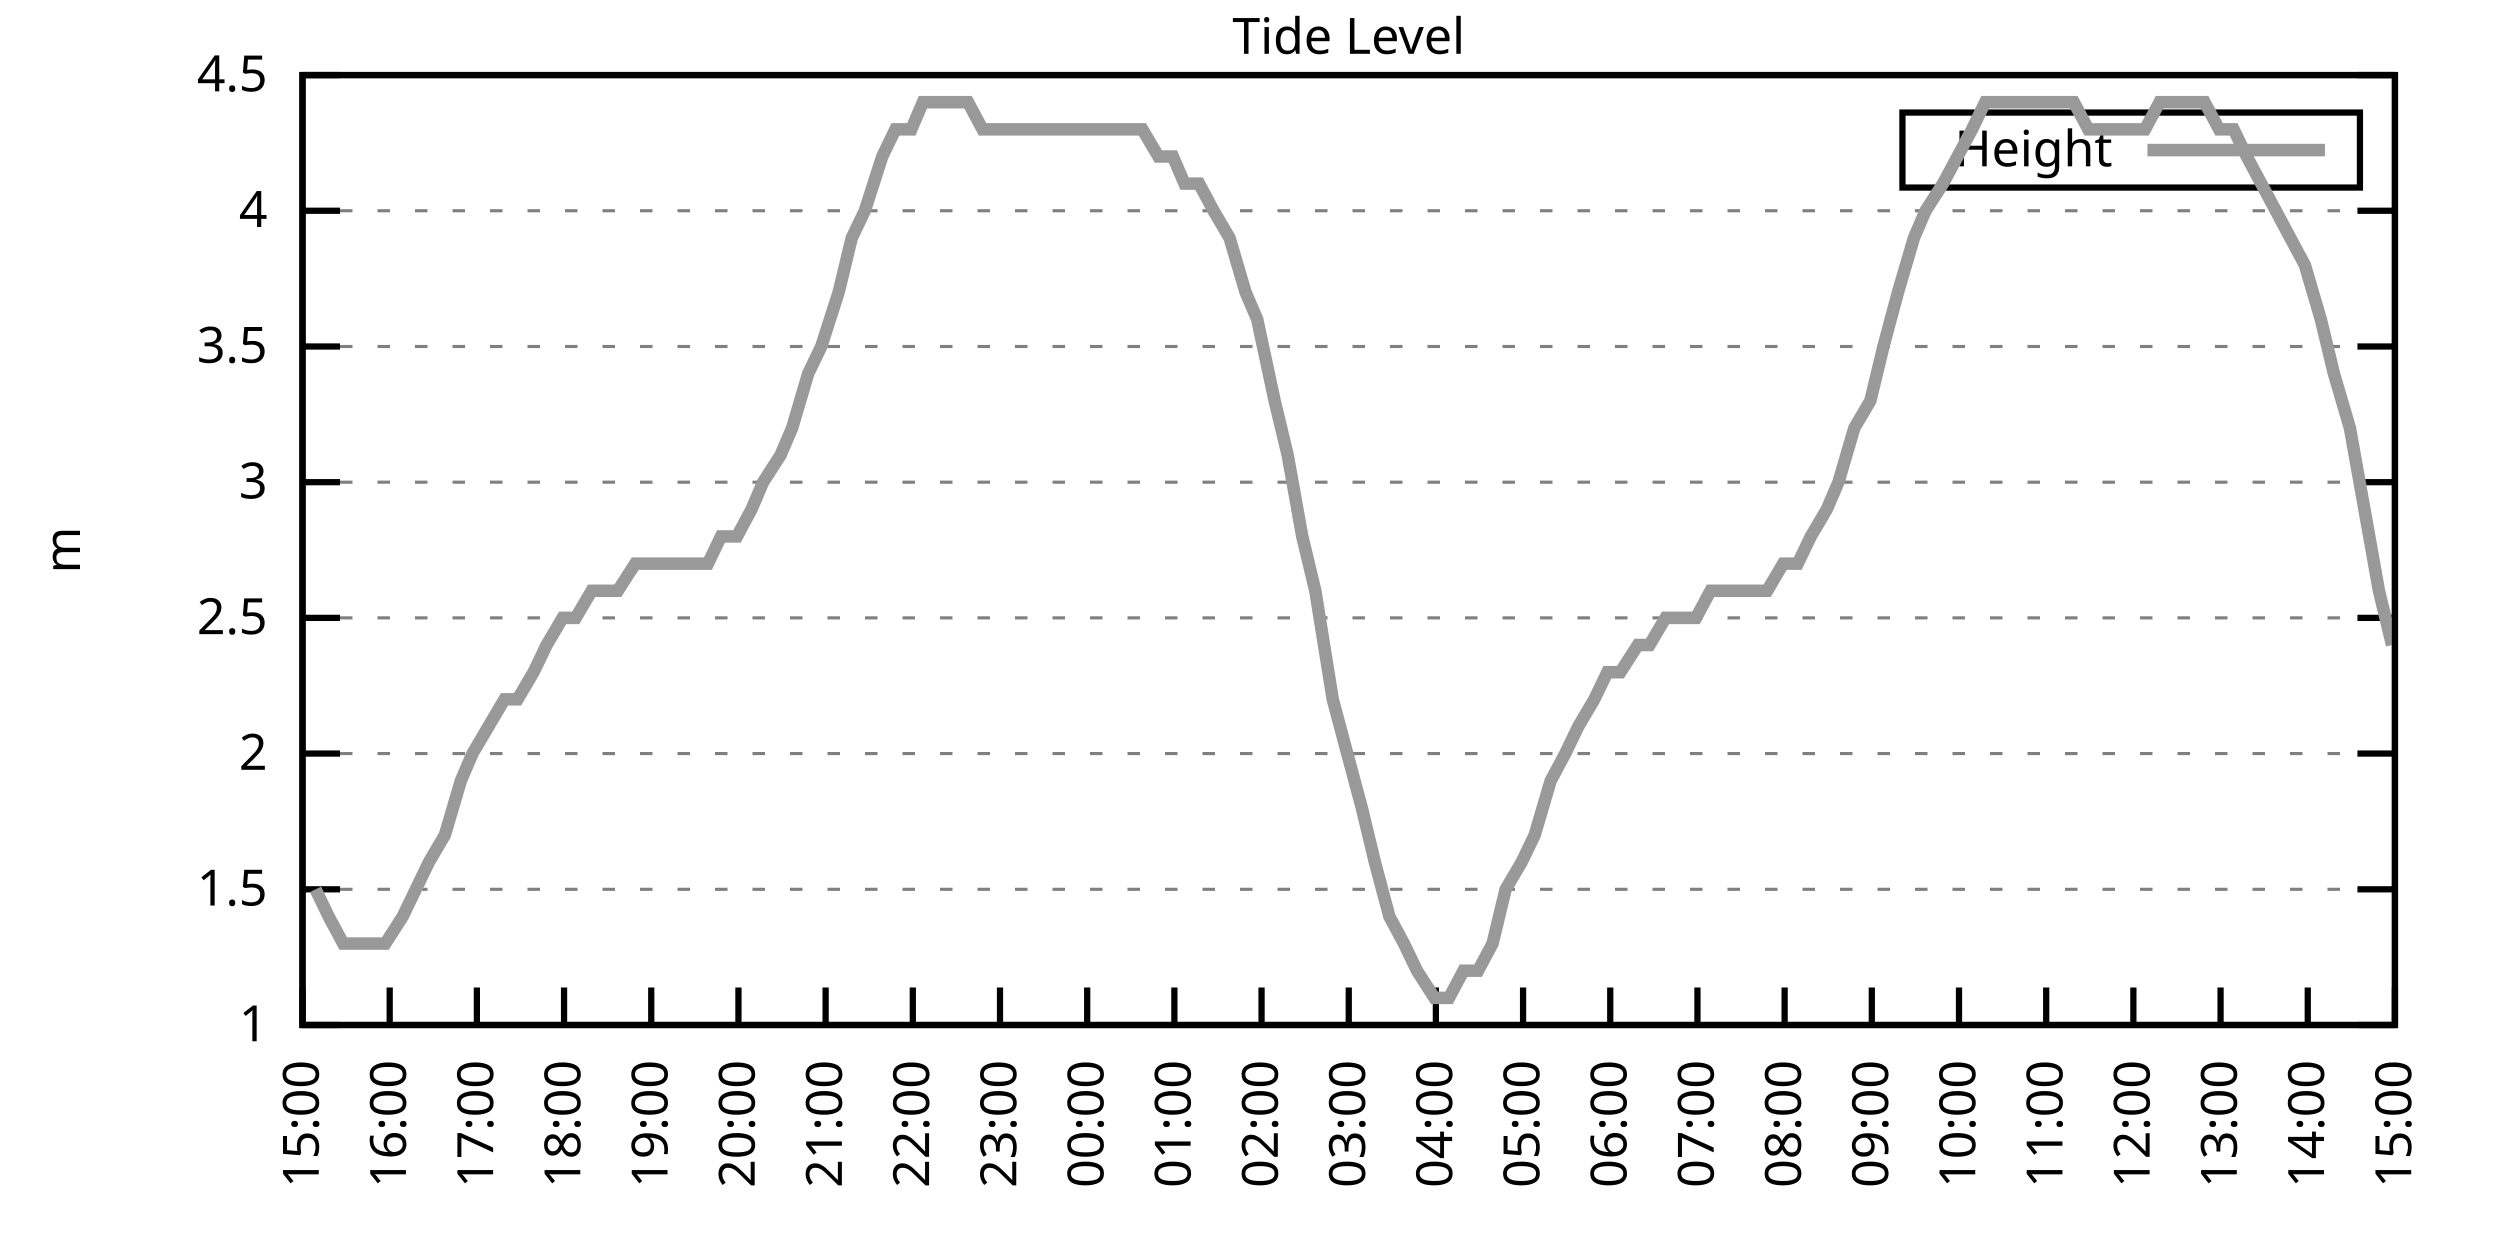
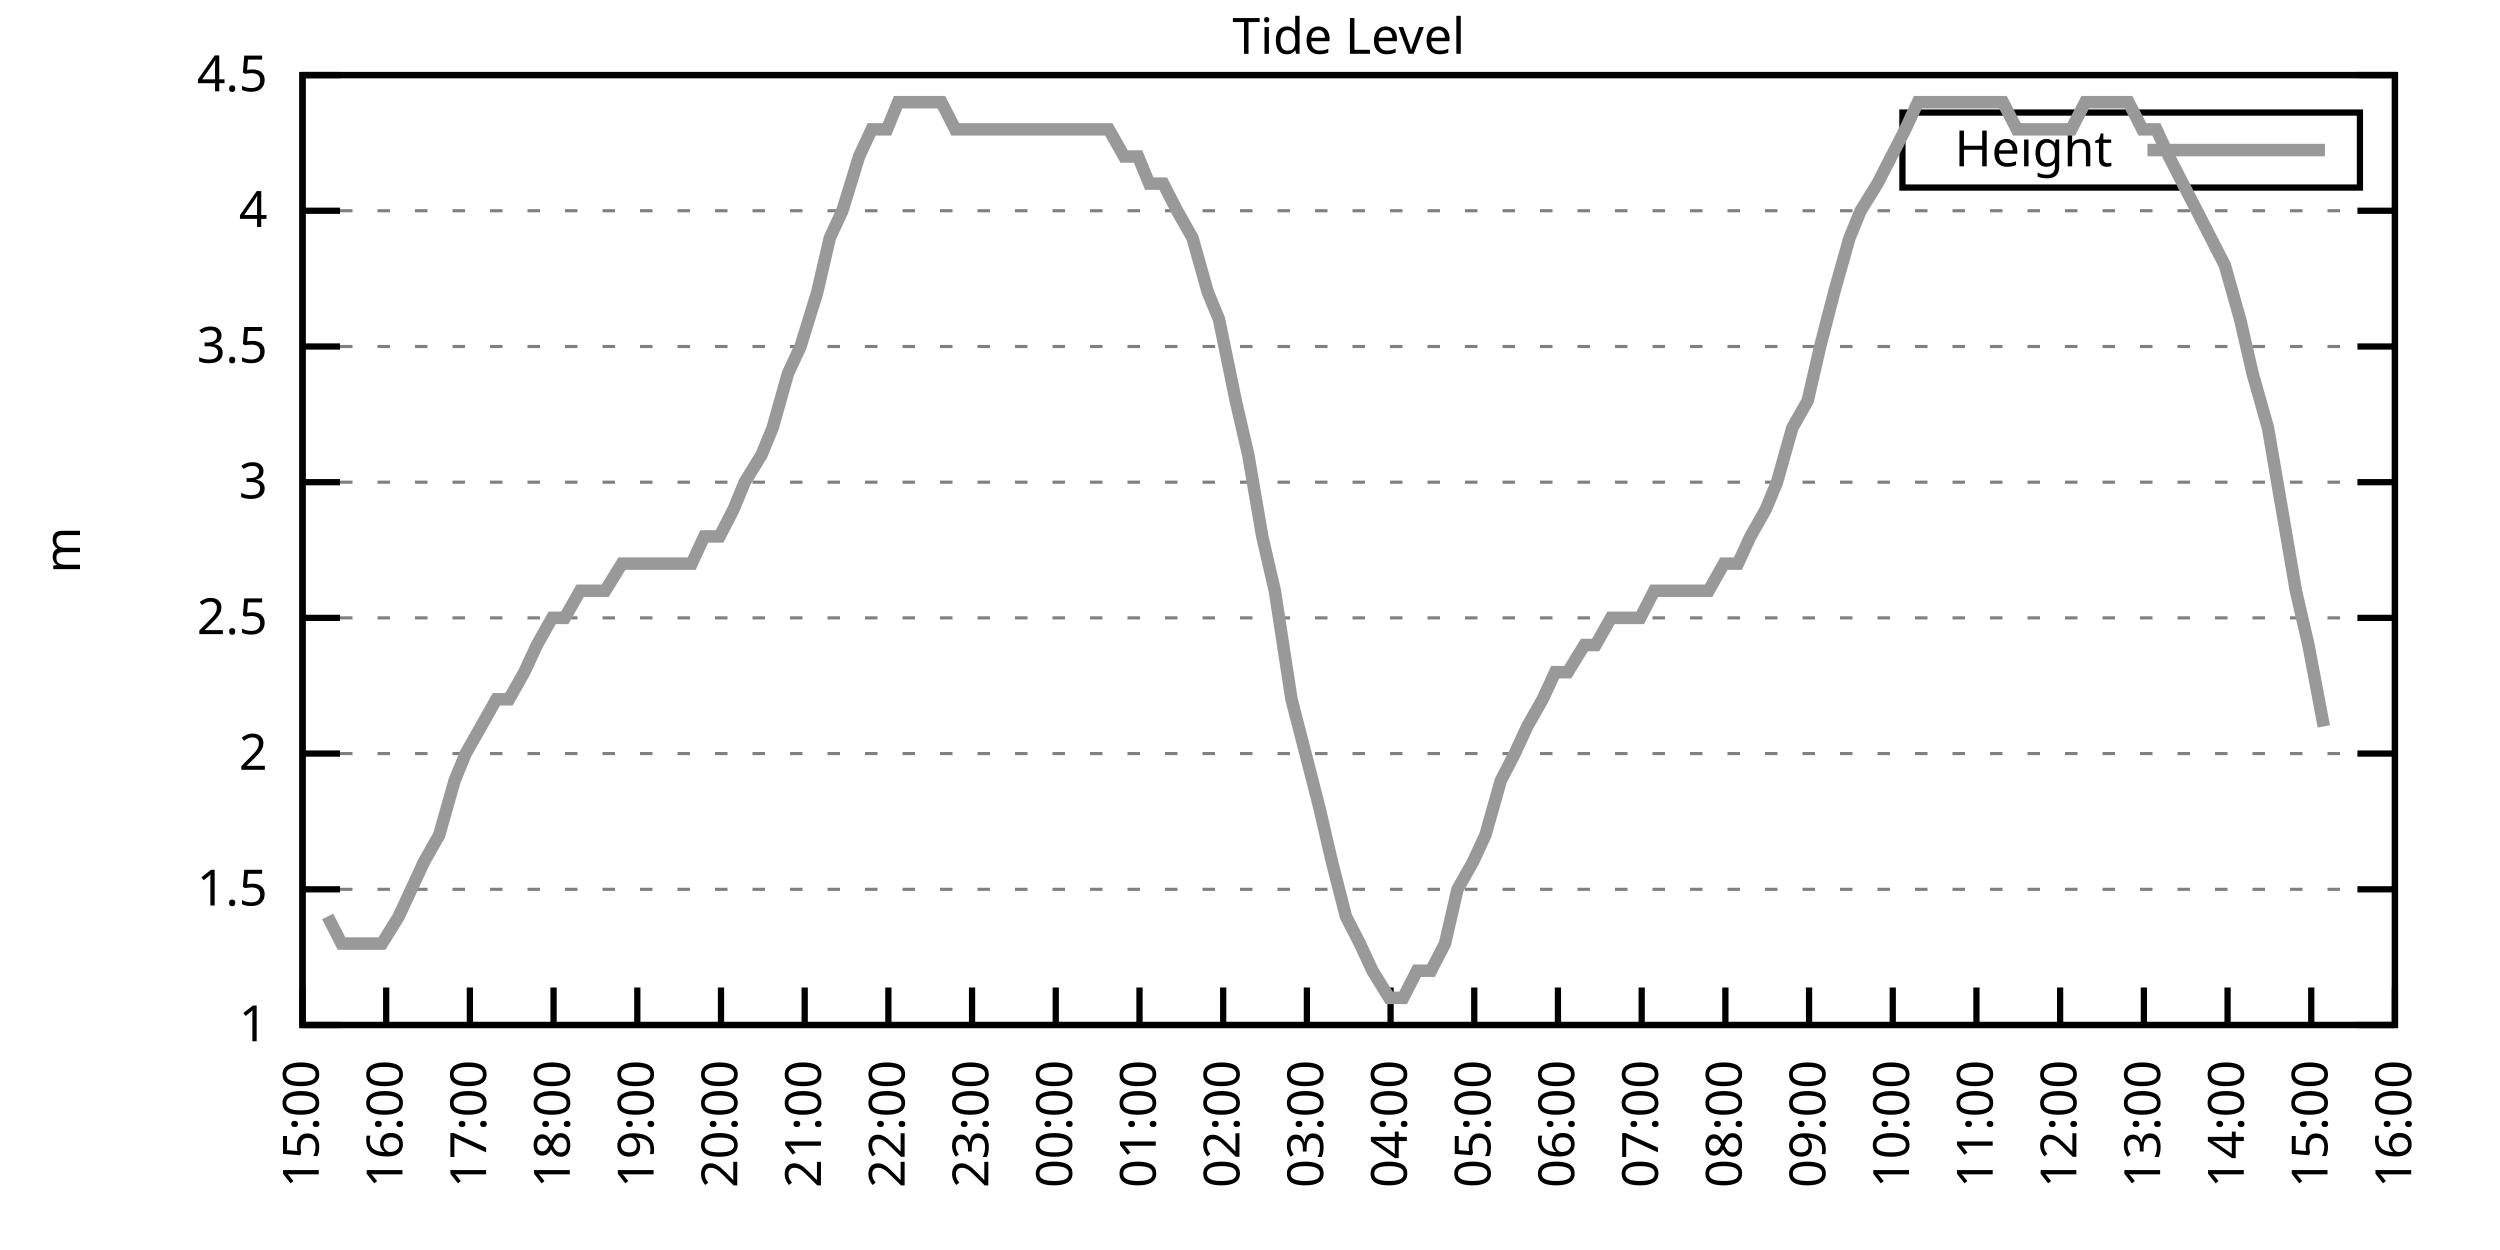
<svg xmlns="http://www.w3.org/2000/svg" xmlns:xlink="http://www.w3.org/1999/xlink" width="400" height="200" viewBox="0 0 400 200">
  <g id="gnuplot_canvas">
    <rect x="0" y="0" width="400" height="200" fill="none" />
    <defs>
      <circle id="gpDot" r="0.5" stroke-width="0.5" stroke="currentColor" />
      <path id="gpPt0" stroke-width="0.333" stroke="currentColor" d="M-1,0 h2 M0,-1 v2" />
      <path id="gpPt1" stroke-width="0.333" stroke="currentColor" d="M-1,-1 L1,1 M1,-1 L-1,1" />
      <path id="gpPt2" stroke-width="0.333" stroke="currentColor" d="M-1,0 L1,0 M0,-1 L0,1 M-1,-1 L1,1 M-1,1 L1,-1" />
      <rect id="gpPt3" stroke-width="0.333" stroke="currentColor" x="-1" y="-1" width="2" height="2" />
      <rect id="gpPt4" stroke-width="0.333" stroke="currentColor" fill="currentColor" x="-1" y="-1" width="2" height="2" />
      <circle id="gpPt5" stroke-width="0.333" stroke="currentColor" cx="0" cy="0" r="1" />
      <use xlink:href="#gpPt5" id="gpPt6" fill="currentColor" stroke="none" />
      <path id="gpPt7" stroke-width="0.333" stroke="currentColor" d="M0,-1.33 L-1.33,0.67 L1.33,0.67 z" />
      <use xlink:href="#gpPt7" id="gpPt8" fill="currentColor" stroke="none" />
      <use xlink:href="#gpPt7" id="gpPt9" stroke="currentColor" transform="rotate(180)" />
      <use xlink:href="#gpPt9" id="gpPt10" fill="currentColor" stroke="none" />
      <use xlink:href="#gpPt3" id="gpPt11" stroke="currentColor" transform="rotate(45)" />
      <use xlink:href="#gpPt11" id="gpPt12" fill="currentColor" stroke="none" />
      <path id="gpPt13" stroke-width="0.333" stroke="currentColor" d="M0,1.330 L1.265,0.411 L0.782,-1.067 L-0.782,-1.076 L-1.265,0.411 z" />
      <use xlink:href="#gpPt13" id="gpPt14" fill="currentColor" stroke="none" />
      <filter id="textbox" filterUnits="objectBoundingBox" x="0" y="0" height="1" width="1">
        <feFlood flood-color="white" flood-opacity="1" result="bgnd" />
        <feComposite in="SourceGraphic" in2="bgnd" operator="atop" />
      </filter>
      <filter id="greybox" filterUnits="objectBoundingBox" x="0" y="0" height="1" width="1">
        <feFlood flood-color="lightgrey" flood-opacity="1" result="grey" />
        <feComposite in="SourceGraphic" in2="grey" operator="atop" />
      </filter>
    </defs>
    <g fill="none" color="white" stroke="currentColor" stroke-width="1.00" stroke-linecap="butt" stroke-linejoin="miter">
</g>
    <g fill="none" color="black" stroke="currentColor" stroke-width="1.00" stroke-linecap="butt" stroke-linejoin="miter">
      <g stroke="none" shape-rendering="crispEdges">
        <polygon fill="rgb(255, 255, 255)" points="48.40,164.00 383.18,164.00 383.18,12.02 48.40,12.02 " />
      </g>
    </g>
    <g fill="none" color="black" stroke="currentColor" stroke-width="1.00" stroke-linecap="butt" stroke-linejoin="miter">
</g>
    <g fill="none" color="black" stroke="black" stroke-width="0.50" stroke-linecap="butt" stroke-linejoin="miter">
</g>
    <g fill="none" color="gray" stroke="currentColor" stroke-width="0.50" stroke-linecap="butt" stroke-linejoin="miter">
      <path stroke="gray" stroke-dasharray="2,4" class="gridline" d="M48.40,164.00 L383.19,164.00  " />
    </g>
    <g fill="none" color="gray" stroke="gray" stroke-width="1.00" stroke-linecap="butt" stroke-linejoin="miter">
</g>
    <g fill="none" color="black" stroke="currentColor" stroke-width="1.00" stroke-linecap="butt" stroke-linejoin="miter">
      <path stroke="black" d="M48.40,164.00 L54.40,164.00 M383.19,164.00 L377.19,164.00  " />
      <g transform="translate(42.80,166.60)" stroke="none" fill="black" font-family="Sans" font-size="8.00" text-anchor="end">
        <text>
          <tspan font-family="Sans"> 1</tspan>
        </text>
      </g>
    </g>
    <g fill="none" color="black" stroke="currentColor" stroke-width="1.00" stroke-linecap="butt" stroke-linejoin="miter">
</g>
    <g fill="none" color="black" stroke="black" stroke-width="0.50" stroke-linecap="butt" stroke-linejoin="miter">
</g>
    <g fill="none" color="gray" stroke="currentColor" stroke-width="0.50" stroke-linecap="butt" stroke-linejoin="miter">
      <path stroke="gray" stroke-dasharray="2,4" class="gridline" d="M48.40,142.29 L383.19,142.29  " />
    </g>
    <g fill="none" color="gray" stroke="gray" stroke-width="1.00" stroke-linecap="butt" stroke-linejoin="miter">
</g>
    <g fill="none" color="black" stroke="currentColor" stroke-width="1.00" stroke-linecap="butt" stroke-linejoin="miter">
      <path stroke="black" d="M48.40,142.29 L54.40,142.29 M383.19,142.29 L377.19,142.29  " />
      <g transform="translate(42.80,144.89)" stroke="none" fill="black" font-family="Sans" font-size="8.00" text-anchor="end">
        <text>
          <tspan font-family="Sans"> 1.5</tspan>
        </text>
      </g>
    </g>
    <g fill="none" color="black" stroke="currentColor" stroke-width="1.00" stroke-linecap="butt" stroke-linejoin="miter">
</g>
    <g fill="none" color="black" stroke="black" stroke-width="0.50" stroke-linecap="butt" stroke-linejoin="miter">
</g>
    <g fill="none" color="gray" stroke="currentColor" stroke-width="0.50" stroke-linecap="butt" stroke-linejoin="miter">
      <path stroke="gray" stroke-dasharray="2,4" class="gridline" d="M48.40,120.57 L383.19,120.57  " />
    </g>
    <g fill="none" color="gray" stroke="gray" stroke-width="1.00" stroke-linecap="butt" stroke-linejoin="miter">
</g>
    <g fill="none" color="black" stroke="currentColor" stroke-width="1.00" stroke-linecap="butt" stroke-linejoin="miter">
      <path stroke="black" d="M48.40,120.57 L54.40,120.57 M383.19,120.57 L377.19,120.57  " />
      <g transform="translate(42.80,123.17)" stroke="none" fill="black" font-family="Sans" font-size="8.00" text-anchor="end">
        <text>
          <tspan font-family="Sans"> 2</tspan>
        </text>
      </g>
    </g>
    <g fill="none" color="black" stroke="currentColor" stroke-width="1.00" stroke-linecap="butt" stroke-linejoin="miter">
</g>
    <g fill="none" color="black" stroke="black" stroke-width="0.50" stroke-linecap="butt" stroke-linejoin="miter">
</g>
    <g fill="none" color="gray" stroke="currentColor" stroke-width="0.50" stroke-linecap="butt" stroke-linejoin="miter">
      <path stroke="gray" stroke-dasharray="2,4" class="gridline" d="M48.40,98.86 L383.19,98.86  " />
    </g>
    <g fill="none" color="gray" stroke="gray" stroke-width="1.00" stroke-linecap="butt" stroke-linejoin="miter">
</g>
    <g fill="none" color="black" stroke="currentColor" stroke-width="1.00" stroke-linecap="butt" stroke-linejoin="miter">
      <path stroke="black" d="M48.40,98.86 L54.40,98.86 M383.19,98.86 L377.19,98.86  " />
      <g transform="translate(42.80,101.46)" stroke="none" fill="black" font-family="Sans" font-size="8.00" text-anchor="end">
        <text>
          <tspan font-family="Sans"> 2.5</tspan>
        </text>
      </g>
    </g>
    <g fill="none" color="black" stroke="currentColor" stroke-width="1.00" stroke-linecap="butt" stroke-linejoin="miter">
</g>
    <g fill="none" color="black" stroke="black" stroke-width="0.50" stroke-linecap="butt" stroke-linejoin="miter">
</g>
    <g fill="none" color="gray" stroke="currentColor" stroke-width="0.50" stroke-linecap="butt" stroke-linejoin="miter">
      <path stroke="gray" stroke-dasharray="2,4" class="gridline" d="M48.40,77.15 L383.19,77.15  " />
    </g>
    <g fill="none" color="gray" stroke="gray" stroke-width="1.00" stroke-linecap="butt" stroke-linejoin="miter">
</g>
    <g fill="none" color="black" stroke="currentColor" stroke-width="1.00" stroke-linecap="butt" stroke-linejoin="miter">
      <path stroke="black" d="M48.40,77.15 L54.40,77.15 M383.19,77.15 L377.19,77.15  " />
      <g transform="translate(42.80,79.75)" stroke="none" fill="black" font-family="Sans" font-size="8.00" text-anchor="end">
        <text>
          <tspan font-family="Sans"> 3</tspan>
        </text>
      </g>
    </g>
    <g fill="none" color="black" stroke="currentColor" stroke-width="1.00" stroke-linecap="butt" stroke-linejoin="miter">
</g>
    <g fill="none" color="black" stroke="black" stroke-width="0.50" stroke-linecap="butt" stroke-linejoin="miter">
</g>
    <g fill="none" color="gray" stroke="currentColor" stroke-width="0.50" stroke-linecap="butt" stroke-linejoin="miter">
      <path stroke="gray" stroke-dasharray="2,4" class="gridline" d="M48.40,55.44 L383.19,55.44  " />
    </g>
    <g fill="none" color="gray" stroke="gray" stroke-width="1.00" stroke-linecap="butt" stroke-linejoin="miter">
</g>
    <g fill="none" color="black" stroke="currentColor" stroke-width="1.00" stroke-linecap="butt" stroke-linejoin="miter">
      <path stroke="black" d="M48.40,55.44 L54.40,55.44 M383.19,55.44 L377.19,55.44  " />
      <g transform="translate(42.80,58.04)" stroke="none" fill="black" font-family="Sans" font-size="8.00" text-anchor="end">
        <text>
          <tspan font-family="Sans"> 3.5</tspan>
        </text>
      </g>
    </g>
    <g fill="none" color="black" stroke="currentColor" stroke-width="1.00" stroke-linecap="butt" stroke-linejoin="miter">
</g>
    <g fill="none" color="black" stroke="black" stroke-width="0.50" stroke-linecap="butt" stroke-linejoin="miter">
</g>
    <g fill="none" color="gray" stroke="currentColor" stroke-width="0.50" stroke-linecap="butt" stroke-linejoin="miter">
      <path stroke="gray" stroke-dasharray="2,4" class="gridline" d="M48.40,33.72 L383.19,33.72  " />
    </g>
    <g fill="none" color="gray" stroke="gray" stroke-width="1.00" stroke-linecap="butt" stroke-linejoin="miter">
</g>
    <g fill="none" color="black" stroke="currentColor" stroke-width="1.00" stroke-linecap="butt" stroke-linejoin="miter">
      <path stroke="black" d="M48.40,33.72 L54.40,33.72 M383.19,33.72 L377.19,33.72  " />
      <g transform="translate(42.80,36.32)" stroke="none" fill="black" font-family="Sans" font-size="8.00" text-anchor="end">
        <text>
          <tspan font-family="Sans"> 4</tspan>
        </text>
      </g>
    </g>
    <g fill="none" color="black" stroke="currentColor" stroke-width="1.00" stroke-linecap="butt" stroke-linejoin="miter">
</g>
    <g fill="none" color="black" stroke="black" stroke-width="0.50" stroke-linecap="butt" stroke-linejoin="miter">
</g>
    <g fill="none" color="gray" stroke="currentColor" stroke-width="0.50" stroke-linecap="butt" stroke-linejoin="miter">
      <path stroke="gray" stroke-dasharray="2,4" class="gridline" d="M48.40,12.01 L383.19,12.01  " />
    </g>
    <g fill="none" color="gray" stroke="gray" stroke-width="1.00" stroke-linecap="butt" stroke-linejoin="miter">
</g>
    <g fill="none" color="black" stroke="currentColor" stroke-width="1.00" stroke-linecap="butt" stroke-linejoin="miter">
      <path stroke="black" d="M48.40,12.01 L54.40,12.01 M383.19,12.01 L377.19,12.01  " />
      <g transform="translate(42.80,14.61)" stroke="none" fill="black" font-family="Sans" font-size="8.00" text-anchor="end">
        <text>
          <tspan font-family="Sans"> 4.5</tspan>
        </text>
      </g>
    </g>
    <g fill="none" color="black" stroke="currentColor" stroke-width="1.00" stroke-linecap="butt" stroke-linejoin="miter">
      <path stroke="black" d="M48.40,164.00 L48.40,158.00  " />
      <g transform="translate(51.00,169.60) rotate(270.00)" stroke="none" fill="black" font-family="Sans" font-size="8.00" text-anchor="end">
        <text>
          <tspan font-family="Sans">15:00</tspan>
        </text>
      </g>
    </g>
    <g fill="none" color="black" stroke="currentColor" stroke-width="1.00" stroke-linecap="butt" stroke-linejoin="miter">
-       <path stroke="black" d="M62.35,164.00 L62.35,158.00  " />
-       <g transform="translate(64.95,169.60) rotate(270.00)" stroke="none" fill="black" font-family="Sans" font-size="8.00" text-anchor="end">
+       <path stroke="black" d="M61.79,164.00 L61.79,158.00  " />
+       <g transform="translate(64.39,169.60) rotate(270.00)" stroke="none" fill="black" font-family="Sans" font-size="8.00" text-anchor="end">
        <text>
          <tspan font-family="Sans">16:00</tspan>
        </text>
      </g>
    </g>
    <g fill="none" color="black" stroke="currentColor" stroke-width="1.00" stroke-linecap="butt" stroke-linejoin="miter">
-       <path stroke="black" d="M76.30,164.00 L76.30,158.00  " />
-       <g transform="translate(78.90,169.60) rotate(270.00)" stroke="none" fill="black" font-family="Sans" font-size="8.00" text-anchor="end">
+       <path stroke="black" d="M75.18,164.00 L75.18,158.00  " />
+       <g transform="translate(77.78,169.60) rotate(270.00)" stroke="none" fill="black" font-family="Sans" font-size="8.00" text-anchor="end">
        <text>
          <tspan font-family="Sans">17:00</tspan>
        </text>
      </g>
    </g>
    <g fill="none" color="black" stroke="currentColor" stroke-width="1.00" stroke-linecap="butt" stroke-linejoin="miter">
-       <path stroke="black" d="M90.25,164.00 L90.25,158.00  " />
-       <g transform="translate(92.85,169.60) rotate(270.00)" stroke="none" fill="black" font-family="Sans" font-size="8.00" text-anchor="end">
+       <path stroke="black" d="M88.57,164.00 L88.57,158.00  " />
+       <g transform="translate(91.17,169.60) rotate(270.00)" stroke="none" fill="black" font-family="Sans" font-size="8.00" text-anchor="end">
        <text>
          <tspan font-family="Sans">18:00</tspan>
        </text>
      </g>
    </g>
    <g fill="none" color="black" stroke="currentColor" stroke-width="1.00" stroke-linecap="butt" stroke-linejoin="miter">
-       <path stroke="black" d="M104.20,164.00 L104.20,158.00  " />
-       <g transform="translate(106.80,169.60) rotate(270.00)" stroke="none" fill="black" font-family="Sans" font-size="8.00" text-anchor="end">
+       <path stroke="black" d="M101.97,164.00 L101.97,158.00  " />
+       <g transform="translate(104.57,169.60) rotate(270.00)" stroke="none" fill="black" font-family="Sans" font-size="8.00" text-anchor="end">
        <text>
          <tspan font-family="Sans">19:00</tspan>
        </text>
      </g>
    </g>
    <g fill="none" color="black" stroke="currentColor" stroke-width="1.00" stroke-linecap="butt" stroke-linejoin="miter">
-       <path stroke="black" d="M118.15,164.00 L118.15,158.00  " />
-       <g transform="translate(120.75,169.60) rotate(270.00)" stroke="none" fill="black" font-family="Sans" font-size="8.00" text-anchor="end">
+       <path stroke="black" d="M115.36,164.00 L115.36,158.00  " />
+       <g transform="translate(117.96,169.60) rotate(270.00)" stroke="none" fill="black" font-family="Sans" font-size="8.00" text-anchor="end">
        <text>
          <tspan font-family="Sans">20:00</tspan>
        </text>
      </g>
    </g>
    <g fill="none" color="black" stroke="currentColor" stroke-width="1.00" stroke-linecap="butt" stroke-linejoin="miter">
-       <path stroke="black" d="M132.10,164.00 L132.10,158.00  " />
-       <g transform="translate(134.70,169.60) rotate(270.00)" stroke="none" fill="black" font-family="Sans" font-size="8.00" text-anchor="end">
+       <path stroke="black" d="M128.75,164.00 L128.75,158.00  " />
+       <g transform="translate(131.35,169.60) rotate(270.00)" stroke="none" fill="black" font-family="Sans" font-size="8.00" text-anchor="end">
        <text>
          <tspan font-family="Sans">21:00</tspan>
        </text>
      </g>
    </g>
    <g fill="none" color="black" stroke="currentColor" stroke-width="1.00" stroke-linecap="butt" stroke-linejoin="miter">
-       <path stroke="black" d="M146.05,164.00 L146.05,158.00  " />
-       <g transform="translate(148.65,169.60) rotate(270.00)" stroke="none" fill="black" font-family="Sans" font-size="8.00" text-anchor="end">
+       <path stroke="black" d="M142.14,164.00 L142.14,158.00  " />
+       <g transform="translate(144.74,169.60) rotate(270.00)" stroke="none" fill="black" font-family="Sans" font-size="8.00" text-anchor="end">
        <text>
          <tspan font-family="Sans">22:00</tspan>
        </text>
      </g>
    </g>
    <g fill="none" color="black" stroke="currentColor" stroke-width="1.00" stroke-linecap="butt" stroke-linejoin="miter">
-       <path stroke="black" d="M160.00,164.00 L160.00,158.00  " />
-       <g transform="translate(162.60,169.60) rotate(270.00)" stroke="none" fill="black" font-family="Sans" font-size="8.00" text-anchor="end">
+       <path stroke="black" d="M155.53,164.00 L155.53,158.00  " />
+       <g transform="translate(158.13,169.60) rotate(270.00)" stroke="none" fill="black" font-family="Sans" font-size="8.00" text-anchor="end">
        <text>
          <tspan font-family="Sans">23:00</tspan>
        </text>
      </g>
    </g>
    <g fill="none" color="black" stroke="currentColor" stroke-width="1.00" stroke-linecap="butt" stroke-linejoin="miter">
-       <path stroke="black" d="M173.95,164.00 L173.95,158.00  " />
-       <g transform="translate(176.55,169.60) rotate(270.00)" stroke="none" fill="black" font-family="Sans" font-size="8.00" text-anchor="end">
+       <path stroke="black" d="M168.92,164.00 L168.92,158.00  " />
+       <g transform="translate(171.52,169.60) rotate(270.00)" stroke="none" fill="black" font-family="Sans" font-size="8.00" text-anchor="end">
        <text>
          <tspan font-family="Sans">00:00</tspan>
        </text>
      </g>
    </g>
    <g fill="none" color="black" stroke="currentColor" stroke-width="1.00" stroke-linecap="butt" stroke-linejoin="miter">
-       <path stroke="black" d="M187.90,164.00 L187.90,158.00  " />
-       <g transform="translate(190.50,169.60) rotate(270.00)" stroke="none" fill="black" font-family="Sans" font-size="8.00" text-anchor="end">
+       <path stroke="black" d="M182.32,164.00 L182.32,158.00  " />
+       <g transform="translate(184.92,169.60) rotate(270.00)" stroke="none" fill="black" font-family="Sans" font-size="8.00" text-anchor="end">
        <text>
          <tspan font-family="Sans">01:00</tspan>
        </text>
      </g>
    </g>
    <g fill="none" color="black" stroke="currentColor" stroke-width="1.00" stroke-linecap="butt" stroke-linejoin="miter">
-       <path stroke="black" d="M201.85,164.00 L201.85,158.00  " />
-       <g transform="translate(204.45,169.60) rotate(270.00)" stroke="none" fill="black" font-family="Sans" font-size="8.00" text-anchor="end">
+       <path stroke="black" d="M195.71,164.00 L195.71,158.00  " />
+       <g transform="translate(198.31,169.60) rotate(270.00)" stroke="none" fill="black" font-family="Sans" font-size="8.00" text-anchor="end">
        <text>
          <tspan font-family="Sans">02:00</tspan>
        </text>
      </g>
    </g>
    <g fill="none" color="black" stroke="currentColor" stroke-width="1.00" stroke-linecap="butt" stroke-linejoin="miter">
-       <path stroke="black" d="M215.80,164.00 L215.80,158.00  " />
-       <g transform="translate(218.40,169.60) rotate(270.00)" stroke="none" fill="black" font-family="Sans" font-size="8.00" text-anchor="end">
+       <path stroke="black" d="M209.10,164.00 L209.10,158.00  " />
+       <g transform="translate(211.70,169.60) rotate(270.00)" stroke="none" fill="black" font-family="Sans" font-size="8.00" text-anchor="end">
        <text>
          <tspan font-family="Sans">03:00</tspan>
        </text>
      </g>
    </g>
    <g fill="none" color="black" stroke="currentColor" stroke-width="1.00" stroke-linecap="butt" stroke-linejoin="miter">
-       <path stroke="black" d="M229.74,164.00 L229.74,158.00  " />
-       <g transform="translate(232.34,169.60) rotate(270.00)" stroke="none" fill="black" font-family="Sans" font-size="8.00" text-anchor="end">
+       <path stroke="black" d="M222.49,164.00 L222.49,158.00  " />
+       <g transform="translate(225.09,169.60) rotate(270.00)" stroke="none" fill="black" font-family="Sans" font-size="8.00" text-anchor="end">
        <text>
          <tspan font-family="Sans">04:00</tspan>
        </text>
      </g>
    </g>
    <g fill="none" color="black" stroke="currentColor" stroke-width="1.00" stroke-linecap="butt" stroke-linejoin="miter">
-       <path stroke="black" d="M243.69,164.00 L243.69,158.00  " />
-       <g transform="translate(246.29,169.60) rotate(270.00)" stroke="none" fill="black" font-family="Sans" font-size="8.00" text-anchor="end">
+       <path stroke="black" d="M235.88,164.00 L235.88,158.00  " />
+       <g transform="translate(238.48,169.60) rotate(270.00)" stroke="none" fill="black" font-family="Sans" font-size="8.00" text-anchor="end">
        <text>
          <tspan font-family="Sans">05:00</tspan>
        </text>
      </g>
    </g>
    <g fill="none" color="black" stroke="currentColor" stroke-width="1.00" stroke-linecap="butt" stroke-linejoin="miter">
-       <path stroke="black" d="M257.64,164.00 L257.64,158.00  " />
-       <g transform="translate(260.24,169.60) rotate(270.00)" stroke="none" fill="black" font-family="Sans" font-size="8.00" text-anchor="end">
+       <path stroke="black" d="M249.27,164.00 L249.27,158.00  " />
+       <g transform="translate(251.87,169.60) rotate(270.00)" stroke="none" fill="black" font-family="Sans" font-size="8.00" text-anchor="end">
        <text>
          <tspan font-family="Sans">06:00</tspan>
        </text>
      </g>
    </g>
    <g fill="none" color="black" stroke="currentColor" stroke-width="1.00" stroke-linecap="butt" stroke-linejoin="miter">
-       <path stroke="black" d="M271.59,164.00 L271.59,158.00  " />
-       <g transform="translate(274.19,169.60) rotate(270.00)" stroke="none" fill="black" font-family="Sans" font-size="8.00" text-anchor="end">
+       <path stroke="black" d="M262.67,164.00 L262.67,158.00  " />
+       <g transform="translate(265.27,169.60) rotate(270.00)" stroke="none" fill="black" font-family="Sans" font-size="8.00" text-anchor="end">
        <text>
          <tspan font-family="Sans">07:00</tspan>
        </text>
      </g>
    </g>
    <g fill="none" color="black" stroke="currentColor" stroke-width="1.00" stroke-linecap="butt" stroke-linejoin="miter">
-       <path stroke="black" d="M285.54,164.00 L285.54,158.00  " />
-       <g transform="translate(288.14,169.60) rotate(270.00)" stroke="none" fill="black" font-family="Sans" font-size="8.00" text-anchor="end">
+       <path stroke="black" d="M276.06,164.00 L276.06,158.00  " />
+       <g transform="translate(278.66,169.60) rotate(270.00)" stroke="none" fill="black" font-family="Sans" font-size="8.00" text-anchor="end">
        <text>
          <tspan font-family="Sans">08:00</tspan>
        </text>
      </g>
    </g>
    <g fill="none" color="black" stroke="currentColor" stroke-width="1.00" stroke-linecap="butt" stroke-linejoin="miter">
-       <path stroke="black" d="M299.49,164.00 L299.49,158.00  " />
-       <g transform="translate(302.09,169.60) rotate(270.00)" stroke="none" fill="black" font-family="Sans" font-size="8.00" text-anchor="end">
+       <path stroke="black" d="M289.45,164.00 L289.45,158.00  " />
+       <g transform="translate(292.05,169.60) rotate(270.00)" stroke="none" fill="black" font-family="Sans" font-size="8.00" text-anchor="end">
        <text>
          <tspan font-family="Sans">09:00</tspan>
        </text>
      </g>
    </g>
    <g fill="none" color="black" stroke="currentColor" stroke-width="1.00" stroke-linecap="butt" stroke-linejoin="miter">
-       <path stroke="black" d="M313.44,164.00 L313.44,158.00  " />
-       <g transform="translate(316.04,169.60) rotate(270.00)" stroke="none" fill="black" font-family="Sans" font-size="8.00" text-anchor="end">
+       <path stroke="black" d="M302.84,164.00 L302.84,158.00  " />
+       <g transform="translate(305.44,169.60) rotate(270.00)" stroke="none" fill="black" font-family="Sans" font-size="8.00" text-anchor="end">
        <text>
          <tspan font-family="Sans">10:00</tspan>
        </text>
      </g>
    </g>
    <g fill="none" color="black" stroke="currentColor" stroke-width="1.00" stroke-linecap="butt" stroke-linejoin="miter">
-       <path stroke="black" d="M327.39,164.00 L327.39,158.00  " />
-       <g transform="translate(329.99,169.60) rotate(270.00)" stroke="none" fill="black" font-family="Sans" font-size="8.00" text-anchor="end">
+       <path stroke="black" d="M316.23,164.00 L316.23,158.00  " />
+       <g transform="translate(318.83,169.60) rotate(270.00)" stroke="none" fill="black" font-family="Sans" font-size="8.00" text-anchor="end">
        <text>
          <tspan font-family="Sans">11:00</tspan>
        </text>
      </g>
    </g>
    <g fill="none" color="black" stroke="currentColor" stroke-width="1.00" stroke-linecap="butt" stroke-linejoin="miter">
-       <path stroke="black" d="M341.34,164.00 L341.34,158.00  " />
-       <g transform="translate(343.94,169.60) rotate(270.00)" stroke="none" fill="black" font-family="Sans" font-size="8.00" text-anchor="end">
+       <path stroke="black" d="M329.62,164.00 L329.62,158.00  " />
+       <g transform="translate(332.22,169.60) rotate(270.00)" stroke="none" fill="black" font-family="Sans" font-size="8.00" text-anchor="end">
        <text>
          <tspan font-family="Sans">12:00</tspan>
        </text>
      </g>
    </g>
    <g fill="none" color="black" stroke="currentColor" stroke-width="1.00" stroke-linecap="butt" stroke-linejoin="miter">
-       <path stroke="black" d="M355.29,164.00 L355.29,158.00  " />
-       <g transform="translate(357.89,169.60) rotate(270.00)" stroke="none" fill="black" font-family="Sans" font-size="8.00" text-anchor="end">
+       <path stroke="black" d="M343.02,164.00 L343.02,158.00  " />
+       <g transform="translate(345.62,169.60) rotate(270.00)" stroke="none" fill="black" font-family="Sans" font-size="8.00" text-anchor="end">
        <text>
          <tspan font-family="Sans">13:00</tspan>
        </text>
      </g>
    </g>
    <g fill="none" color="black" stroke="currentColor" stroke-width="1.00" stroke-linecap="butt" stroke-linejoin="miter">
-       <path stroke="black" d="M369.24,164.00 L369.24,158.00  " />
-       <g transform="translate(371.84,169.60) rotate(270.00)" stroke="none" fill="black" font-family="Sans" font-size="8.00" text-anchor="end">
+       <path stroke="black" d="M356.41,164.00 L356.41,158.00  " />
+       <g transform="translate(359.01,169.60) rotate(270.00)" stroke="none" fill="black" font-family="Sans" font-size="8.00" text-anchor="end">
        <text>
          <tspan font-family="Sans">14:00</tspan>
+         </text>
+       </g>
+     </g>
+     <g fill="none" color="black" stroke="currentColor" stroke-width="1.00" stroke-linecap="butt" stroke-linejoin="miter">
+       <path stroke="black" d="M369.80,164.00 L369.80,158.00  " />
+       <g transform="translate(372.40,169.60) rotate(270.00)" stroke="none" fill="black" font-family="Sans" font-size="8.00" text-anchor="end">
+         <text>
+           <tspan font-family="Sans">15:00</tspan>
        </text>
      </g>
    </g>
    <g fill="none" color="black" stroke="currentColor" stroke-width="1.00" stroke-linecap="butt" stroke-linejoin="miter">
      <path stroke="black" d="M383.19,164.00 L383.19,158.00  " />
      <g transform="translate(385.79,169.60) rotate(270.00)" stroke="none" fill="black" font-family="Sans" font-size="8.00" text-anchor="end">
        <text>
-           <tspan font-family="Sans">15:00</tspan>
+           <tspan font-family="Sans">16:00</tspan>
        </text>
      </g>
    </g>
    <g fill="none" color="black" stroke="currentColor" stroke-width="1.00" stroke-linecap="butt" stroke-linejoin="miter">
</g>
    <g fill="none" color="black" stroke="currentColor" stroke-width="1.00" stroke-linecap="butt" stroke-linejoin="miter">
      <path stroke="black" d="M48.40,12.01 L48.40,164.00 L383.19,164.00 L383.19,12.01 L48.40,12.01 Z  " />
    </g>
    <g fill="none" color="black" stroke="currentColor" stroke-width="1.00" stroke-linecap="butt" stroke-linejoin="miter">
</g>
    <g fill="none" color="black" stroke="currentColor" stroke-width="1.00" stroke-linecap="butt" stroke-linejoin="miter">
      <path stroke="black" d="M304.39,30.01 L304.39,18.01 L377.59,18.01 L377.59,30.01 L304.39,30.01 Z  " />
    </g>
    <g id="Tide_level_plot_1">
      <g fill="none" color="white" stroke="black" stroke-width="2.00" stroke-linecap="butt" stroke-linejoin="miter">
</g>
      <g fill="none" color="black" stroke="currentColor" stroke-width="2.00" stroke-linecap="butt" stroke-linejoin="miter">
        <g transform="translate(337.99,26.61)" stroke="none" fill="black" font-family="Sans" font-size="8.00" text-anchor="end">
          <text>
            <tspan font-family="Sans">Height</tspan>
          </text>
        </g>
      </g>
      <g fill="none" color="black" stroke="currentColor" stroke-width="2.00" stroke-linecap="butt" stroke-linejoin="miter">
-         <path stroke="rgb(153, 153, 153)" d="M343.59,24.01 L371.99,24.01 M50.49,142.29 L52.58,146.63 L54.91,150.97 L57.47,150.97 L59.79,150.97 L61.65,150.97   L64.44,146.63 L66.53,142.29 L68.63,137.94 L71.18,133.60 L73.74,124.92 L75.60,120.57 L78.16,116.23 L80.72,111.89   L82.81,111.89 L85.37,107.55 L87.46,103.20 L90.02,98.86 L92.11,98.86 L94.67,94.52 L96.99,94.52 L98.85,94.52   L101.64,90.18 L103.73,90.18 L106.29,90.18 L108.62,90.18 L110.71,90.18 L113.27,90.18 L115.36,85.83 L117.92,85.83   L120.24,81.49 L122.10,77.15 L124.89,72.81 L126.75,68.46 L129.31,59.78 L131.40,55.44 L134.19,46.75 L136.28,38.07   L138.37,33.72 L141.16,25.04 L143.26,20.70 L145.81,20.70 L147.67,16.35 L150.23,16.35 L152.32,16.35 L154.88,16.35   L157.21,20.70 L159.76,20.70 L161.86,20.70 L163.95,20.70 L166.74,20.70 L168.83,20.70 L171.16,20.70 L175.81,20.70   L177.90,20.70 L180.46,20.70 L182.78,20.70 L185.34,25.04 L187.66,25.04 L189.52,29.38 L191.85,29.38 L194.17,33.72   L196.73,38.07 L199.29,46.75 L201.15,51.09 L203.94,64.12 L206.03,72.81 L208.36,85.83 L210.45,94.52 L213.24,111.89   L215.56,120.57 L217.89,129.26 L219.98,137.94 L222.30,146.63 L224.63,150.97 L226.72,155.31 L229.51,159.66 L231.84,159.66   L234.16,155.31 L236.49,155.31 L238.81,150.97 L240.90,142.29 L243.46,137.94 L245.55,133.60 L248.11,124.92 L250.44,120.57   L252.53,116.23 L255.09,111.89 L257.18,107.55 L259.27,107.55 L262.06,103.20 L263.92,103.20 L266.48,98.86 L269.04,98.86   L271.36,98.86 L273.69,94.52 L275.78,94.52 L278.34,94.52 L280.66,94.52 L282.75,94.52 L285.31,90.18 L287.64,90.18   L289.73,85.83 L292.29,81.49 L294.15,77.15 L296.70,68.46 L299.26,64.12 L301.35,55.44 L303.68,46.75 L306.23,38.07   L308.09,33.72 L310.88,29.38 L313.21,25.04 L315.53,20.70 L317.63,16.35 L320.18,16.35 L322.28,16.35 L324.83,16.35   L327.16,16.35 L329.48,16.35 L331.81,16.35 L334.13,20.70 L336.46,20.70 L338.55,20.70 L340.88,20.70 L343.20,20.70   L345.53,16.35 L347.85,16.35 L350.41,16.35 L352.73,16.35 L355.06,20.70 L357.38,20.70 L359.48,25.04 L361.80,29.38   L364.13,33.72 L366.45,38.07 L368.78,42.41 L371.33,51.09 L373.43,59.78 L375.98,68.46 L378.31,81.49 L380.63,94.52   L382.73,103.20  " />
+         <path stroke="rgb(153, 153, 153)" d="M343.59,24.01 L371.99,24.01 M52.42,146.63 L54.65,150.97 L57.10,150.97 L59.34,150.97 L61.12,150.97 L63.80,146.63   L65.81,142.29 L67.82,137.94 L70.27,133.60 L72.73,124.92 L74.51,120.57 L76.97,116.23 L79.42,111.89 L81.43,111.89   L83.89,107.55 L85.90,103.20 L88.35,98.86 L90.36,98.86 L92.82,94.52 L95.05,94.52 L96.83,94.52 L99.51,90.18   L101.52,90.18 L103.98,90.18 L106.21,90.18 L108.22,90.18 L110.67,90.18 L112.68,85.83 L115.13,85.83 L117.37,81.49   L119.15,77.15 L121.83,72.81 L123.62,68.46 L126.07,59.78 L128.08,55.44 L130.76,46.75 L132.77,38.07 L134.78,33.72   L137.45,25.04 L139.46,20.70 L141.92,20.70 L143.70,16.35 L146.16,16.35 L148.17,16.35 L150.62,16.35 L152.85,20.70   L155.31,20.70 L157.32,20.70 L159.33,20.70 L162.01,20.70 L164.01,20.70 L166.25,20.70 L170.71,20.70 L172.72,20.70   L175.17,20.70 L177.41,20.70 L179.86,25.04 L182.09,25.04 L183.88,29.38 L186.11,29.38 L188.34,33.72 L190.80,38.07   L193.25,46.75 L195.04,51.09 L197.72,64.12 L199.73,72.81 L201.96,85.83 L203.97,94.52 L206.64,111.89 L208.88,120.57   L211.11,129.26 L213.12,137.94 L215.35,146.63 L217.58,150.97 L219.59,155.31 L222.27,159.66 L224.50,159.66 L226.73,155.31   L228.96,155.31 L231.20,150.97 L233.20,142.29 L235.66,137.94 L237.67,133.60 L240.12,124.92 L242.36,120.57 L244.36,116.23   L246.82,111.89 L248.83,107.55 L250.84,107.55 L253.51,103.20 L255.30,103.20 L257.76,98.86 L260.21,98.86 L262.44,98.86   L264.67,94.52 L266.68,94.52 L269.14,94.52 L271.37,94.52 L273.38,94.52 L275.83,90.18 L278.07,90.18 L280.07,85.83   L282.53,81.49 L284.32,77.15 L286.77,68.46 L289.23,64.12 L291.23,55.44 L293.47,46.75 L295.92,38.07 L297.71,33.72   L300.39,29.38 L302.62,25.04 L304.85,20.70 L306.86,16.35 L309.31,16.35 L311.32,16.35 L313.78,16.35 L316.01,16.35   L318.24,16.35 L320.47,16.35 L322.70,20.70 L324.94,20.70 L326.95,20.70 L329.18,20.70 L331.41,20.70 L333.64,16.35   L335.87,16.35 L338.33,16.35 L340.56,16.35 L342.79,20.70 L345.02,20.70 L347.03,25.04 L349.26,29.38 L351.50,33.72   L353.73,38.07 L355.96,42.41 L358.42,51.09 L360.42,59.78 L362.88,68.46 L365.11,81.49 L367.34,94.52 L369.35,103.20   L371.81,116.23  " />
      </g>
    </g>
    <g fill="none" color="black" stroke="currentColor" stroke-width="2.00" stroke-linecap="butt" stroke-linejoin="miter">
</g>
    <g fill="none" color="black" stroke="black" stroke-width="1.00" stroke-linecap="butt" stroke-linejoin="miter">
</g>
    <g fill="none" color="black" stroke="currentColor" stroke-width="1.00" stroke-linecap="butt" stroke-linejoin="miter">
      <path stroke="black" d="M48.40,12.01 L48.40,164.00 L383.19,164.00 L383.19,12.01 L48.40,12.01 Z  " />
      <g transform="translate(12.80,88.01) rotate(270.00)" stroke="none" fill="black" font-family="Sans" font-size="8.00" text-anchor="middle">
        <text>
          <tspan font-family="Sans">m</tspan>
        </text>
      </g>
    </g>
    <g fill="none" color="black" stroke="currentColor" stroke-width="1.00" stroke-linecap="butt" stroke-linejoin="miter">
</g>
    <g fill="none" color="black" stroke="currentColor" stroke-width="1.00" stroke-linecap="butt" stroke-linejoin="miter">
      <g transform="translate(215.79,8.61)" stroke="none" fill="black" font-family="Sans" font-size="8.00" text-anchor="middle">
        <text>
          <tspan font-family="Sans">Tide Level</tspan>
        </text>
      </g>
    </g>
    <g fill="none" color="black" stroke="currentColor" stroke-width="1.00" stroke-linecap="butt" stroke-linejoin="miter">
</g>
  </g>
</svg>
